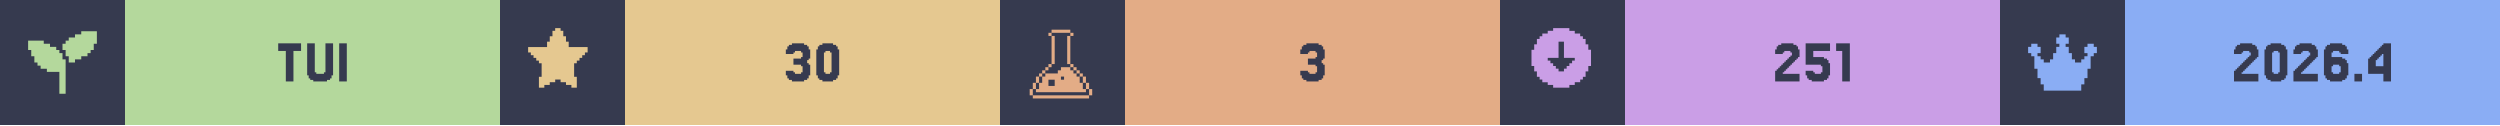
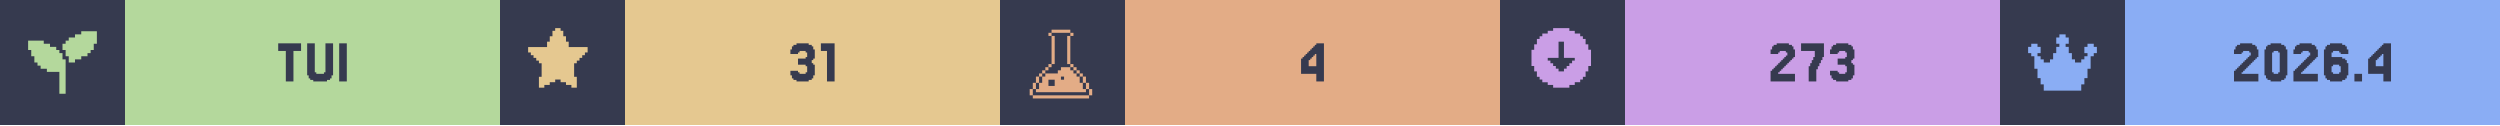
<svg xmlns="http://www.w3.org/2000/svg" width="1200" viewBox="0 0 200 10">
  <g>
    <rect width="200" height="10" fill="#363a4f" />
    <g class="badge" transform="translate(0 0)">
      <path transform="translate(2 2) scale(0.25)" fill="#b4d89c" d="M 18 2 L 18 3 L 16 3 L 16 4 L 14 4 L 14 5 L 13 5 L 13 6 L 12 6 L 12 8 L 13 8 L 13 10 L 14 10 L 14 12 L 16 12 L 16 11 L 18 11 L 18 10 L 20 10 L 20 9 L 21 9 L 21 8 L 22 8 L 22 6 L 23 6 L 23 2 L 18 2 z M 1 5 L 1 8 L 2 8 L 2 10 L 3 10 L 3 12 L 4 12 L 4 13 L 5 13 L 5 14 L 7 14 L 7 15 L 11 15 L 11 22 L 13 22 L 13 11 L 12 11 L 12 9 L 11 9 L 11 8 L 10 8 L 10 7 L 8 7 L 8 6 L 6 6 L 6 5 L 1 5 z" />
      <rect fill="#b4d89c" width="30" height="10" x="10" y="0" />
      <path fill="#363a4f" d="M24.085 3.467V4.077H23.476V6.516H22.866V4.077H22.256V3.467Z M25.305 5.785V5.907H25.915V5.785H26.037V3.467H26.646V6.029H26.524V6.272H26.402V6.394H26.159V6.516H25.061V6.394H24.817V6.272H24.695V6.029H24.573V3.467H25.183V5.785Z M27.744 3.467V6.516H27.134V3.467Z" />
    </g>
    <g class="badge" transform="translate(40 0)">
      <path transform="" fill="#e5c890" d="M5.929 6.145h.216v.866h-.433v-.217H5.28v-.216h-.432v-.216h-.433v.216H3.98v.216h-.433v.217h-.433v-.866h.217V5.063h-.217v-.216H2.9V4.63h-.217v-.216h-.216v-.217H2.25v-.432h1.515v-.433h.216v-.433h.216v-.433h.217V2.25h.433v.216h.216v.433h.216v.433h.217v.433H7.01v.432h-.217v.217h-.216v.216h-.216v.217h-.217v.216H5.93z" />
      <rect fill="#e5c890" width="30" height="10" x="10" y="0" />
-       <path fill="#363a4f" d="M23.476 5.663V5.785H23.598V5.907H24.085V5.785H24.207V5.297H24.085V5.175H23.476V4.687H24.085V4.565H24.207V4.199H24.085V4.077H23.598V4.199H23.476V4.321H22.866V3.955H22.988V3.711H23.11V3.589H23.354V3.467H24.329V3.589H24.573V3.711H24.695V3.955H24.817V4.687H24.695V4.809H24.573V5.053H24.695V5.175H24.817V6.029H24.695V6.272H24.573V6.394H24.329V6.516H23.354V6.394H23.11V6.272H22.988V6.029H22.866V5.663Z M27.012 6.029V6.272H26.89V6.394H26.646V6.516H25.793V6.394H25.549V6.272H25.427V6.029H25.305V3.955H25.427V3.711H25.549V3.589H25.793V3.467H26.646V3.589H26.89V3.711H27.012V3.955H27.134V6.029ZM26.037 5.785V5.907H26.402V5.785H26.524V4.199H26.402V4.077H26.037V4.199H25.915V5.785Z" />
+       <path fill="#363a4f" d="M23.841 5.663V5.785H23.963V5.907H24.451V5.785H24.573V5.297H24.451V5.175H23.841V4.687H24.451V4.565H24.573V4.199H24.451V4.077H23.963V4.199H23.841V4.321H23.232V3.955H23.354V3.711H23.476V3.589H23.72V3.467H24.695V3.589H24.939V3.711H25.061V3.955H25.183V4.687H25.061V4.809H24.939V5.053H25.061V5.175H25.183V6.029H25.061V6.272H24.939V6.394H24.695V6.516H23.72V6.394H23.476V6.272H23.354V6.029H23.232V5.663Z M26.768 3.467V6.516H26.159V4.077H25.671V3.467Z" />
    </g>
    <g class="badge" transform="translate(80 0)">
      <path transform="translate(2 2) scale(0.25)" fill="#e3ac86" d="M 8.502 1.5 L 8.502 2.5 L 14.504 2.5 L 14.504 1.5 L 8.502 1.5 z M 14.504 2.5 L 14.504 3.5 L 15.504 3.5 L 15.504 2.5 L 14.504 2.5 z M 14.504 3.5 L 13.502 3.5 L 13.502 12.502 L 14.504 12.502 L 14.504 3.5 z M 14.504 12.502 L 14.504 13.502 L 15.504 13.502 L 15.504 12.502 L 14.504 12.502 z M 15.504 13.502 L 15.504 14.504 L 16.504 14.504 L 16.504 15.504 L 17.504 15.504 L 17.504 16.504 L 18.504 16.504 L 18.504 15.502 L 17.504 15.502 L 17.504 14.502 L 16.504 14.502 L 16.504 13.502 L 15.504 13.502 z M 18.504 16.504 L 18.504 18.504 L 19.504 18.504 L 19.504 16.504 L 18.504 16.504 z M 19.504 18.504 L 19.504 20.504 L 20.504 20.504 L 20.504 18.504 L 19.504 18.504 z M 20.504 20.504 L 20.504 22.504 L 21.504 22.504 L 21.504 20.504 L 20.504 20.504 z M 19.504 20.504 L 18.504 20.504 L 18.504 18.504 L 17.504 18.504 L 17.504 16.504 L 16.504 16.504 L 16.504 15.504 L 15.504 15.504 L 15.504 14.504 L 14.504 14.504 L 14.504 13.502 L 11.502 13.502 L 11.502 14.504 L 10.502 14.504 L 10.502 15.504 L 6.502 15.504 L 6.502 16.504 L 5.5 16.504 L 5.5 18.504 L 4.5 18.504 L 4.5 20.504 L 3.5 20.504 L 3.5 21.504 L 19.504 21.504 L 19.504 20.504 z M 3.5 20.504 L 3.5 18.504 L 2.5 18.504 L 2.5 20.504 L 3.5 20.504 z M 2.5 20.504 L 1.5 20.504 L 1.5 22.504 L 2.5 22.504 L 2.5 20.504 z M 3.5 18.504 L 4.5 18.504 L 4.5 16.504 L 3.5 16.504 L 3.5 18.504 z M 4.5 16.504 L 5.5 16.504 L 5.5 15.504 L 6.502 15.504 L 6.502 14.504 L 7.502 14.504 L 7.502 13.502 L 6.502 13.502 L 6.502 14.502 L 5.5 14.502 L 5.5 15.502 L 4.5 15.502 L 4.5 16.504 z M 7.502 13.502 L 8.502 13.502 L 8.502 12.502 L 7.502 12.502 L 7.502 13.502 z M 8.502 12.502 L 9.502 12.502 L 9.502 3.5 L 8.502 3.5 L 8.502 12.502 z M 8.502 3.5 L 8.502 2.5 L 7.502 2.5 L 7.502 3.5 L 8.502 3.5 z M 11.502 16.504 L 12.502 16.504 L 12.502 17.504 L 11.502 17.504 L 11.502 16.504 z M 7.502 17.504 L 9.502 17.504 L 9.502 19.504 L 7.502 19.504 L 7.502 17.504 z M 2.5 22.506 L 2.5 23.506 L 20.504 23.506 L 20.504 22.506 L 2.5 22.506 z" />
      <rect fill="#e3ac86" width="30" height="10" x="10" y="0" />
-       <path fill="#363a4f" d="M24.634 5.663V5.785H24.756V5.907H25.244V5.785H25.366V5.297H25.244V5.175H24.634V4.687H25.244V4.565H25.366V4.199H25.244V4.077H24.756V4.199H24.634V4.321H24.024V3.955H24.146V3.711H24.268V3.589H24.512V3.467H25.488V3.589H25.732V3.711H25.854V3.955H25.976V4.687H25.854V4.809H25.732V5.053H25.854V5.175H25.976V6.029H25.854V6.272H25.732V6.394H25.488V6.516H24.512V6.394H24.268V6.272H24.146V6.029H24.024V5.663Z" />
+       <path fill="#363a4f" d="M24.695 4.199V4.077H24.817V3.955H24.939V3.833H25.061V3.711H25.183V3.589H25.305V3.467H25.915V6.516H25.305V5.907H24.085V4.687H24.207V4.565H24.329V4.443H24.451V4.321H24.573V4.199ZM24.939 4.565V4.687H24.817V4.809H24.695V5.297H25.305V4.321H25.183V4.443H25.061V4.565Z" />
    </g>
    <g class="badge" transform="translate(120 0)">
      <path transform="" fill="#ca9ee6" d="M5.55 6.794h.432v-.216h.433v-.216h.216v-.217h.217v-.433h.216V5.28h.217V3.981h-.217v-.433h-.216v-.433h-.217V2.9h-.216v-.217h-.433v-.216h-.433V2.25h-1.298v.216h-.433v.216h-.433V2.9h-.216v.216h-.217v.433h-.216v.433h-.217v1.298h.217v.433h.216v.433h.217v.217h.216v.216h.433v.216h.433v.217h1.298zm-1.083-1.298v-.217h-.216v-.216h-.217v-.216h-.216V4.63h.866V3.332h.432V4.63h.866v.217h-.216v.216h-.217v.216h-.216v.217h-.217v.216h-.432v-.216z" />
      <rect fill="#ca9ee6" width="30" height="10" x="10" y="0" />
-       <path fill="#363a4f" d="M22.744 5.663V5.785H22.622V5.907H23.963V6.516H22.012V5.663H22.134V5.541H22.256V5.419H22.378V5.297H22.5V5.175H22.622V5.053H22.744V4.931H22.866V4.809H22.988V4.687H23.11V4.565H23.232V4.443H23.354V4.199H23.232V4.077H22.744V4.199H22.622V4.321H22.012V3.955H22.134V3.711H22.256V3.589H22.5V3.467H23.476V3.589H23.72V3.711H23.841V3.955H23.963V4.565H23.841V4.687H23.72V4.809H23.598V4.931H23.476V5.053H23.354V5.175H23.232V5.297H23.11V5.419H22.988V5.541H22.866V5.663Z M25.061 5.663V5.785H25.183V5.907H25.671V5.785H25.793V5.297H25.671V5.175H24.451V3.467H26.402V4.077H25.061V4.565H25.915V4.687H26.159V4.809H26.28V5.053H26.402V6.029H26.28V6.272H26.159V6.394H25.915V6.516H24.939V6.394H24.695V6.272H24.573V6.029H24.451V5.663Z M27.988 3.467V6.516H27.378V4.077H26.89V3.467Z" />
+       <path fill="#363a4f" d="M22.378 5.663V5.785H22.256V5.907H23.598V6.516H21.646V5.663H21.768V5.541H21.89V5.419H22.012V5.297H22.134V5.175H22.256V5.053H22.378V4.931H22.5V4.809H22.622V4.687H22.744V4.565H22.866V4.443H22.988V4.199H22.866V4.077H22.378V4.199H22.256V4.321H21.646V3.955H21.768V3.711H21.89V3.589H22.134V3.467H23.11V3.589H23.354V3.711H23.476V3.955H23.598V4.565H23.476V4.687H23.354V4.809H23.232V4.931H23.11V5.053H22.988V5.175H22.866V5.297H22.744V5.419H22.622V5.541H22.5V5.663Z M24.817 5.297V5.053H24.939V4.809H25.061V4.565H25.183V4.077H24.085V3.467H25.915V4.565H25.793V4.809H25.671V5.053H25.549V5.297H25.427V5.541H25.305V6.516H24.695V5.297Z M27.012 5.663V5.785H27.134V5.907H27.622V5.785H27.744V5.297H27.622V5.175H27.012V4.687H27.622V4.565H27.744V4.199H27.622V4.077H27.134V4.199H27.012V4.321H26.402V3.955H26.524V3.711H26.646V3.589H26.89V3.467H27.866V3.589H28.11V3.711H28.232V3.955H28.354V4.687H28.232V4.809H28.11V5.053H28.232V5.175H28.354V6.029H28.232V6.272H28.11V6.394H27.866V6.516H26.89V6.394H26.646V6.272H26.524V6.029H26.402V5.663Z" />
    </g>
    <g class="badge" transform="translate(160 0)">
      <path transform="translate(2 2) scale(0.25)" fill="#8aadf4" d="M23 7v2h-1v1h-1v4h-1v3h-1v2h-1v2H6v-2H5v-2H4v-3H3v-4H2V9H1V7h1V6h2v1h1v2H4v1h1v1h1v1h2v-1h1V9h1V7h1V6h-1V4h1V3h2v1h1v2h-1v1h1v2h1v2h1v1h2v-1h1v-1h1V9h-1V7h1V6h2v1z" />
      <rect fill="#8aadf4" width="30" height="10" x="10" y="0" />
      <path fill="#363a4f" d="M19.451 5.663V5.785H19.329V5.907H20.671V6.516H18.72V5.663H18.841V5.541H18.963V5.419H19.085V5.297H19.207V5.175H19.329V5.053H19.451V4.931H19.573V4.809H19.695V4.687H19.817V4.565H19.939V4.443H20.061V4.199H19.939V4.077H19.451V4.199H19.329V4.321H18.72V3.955H18.841V3.711H18.963V3.589H19.207V3.467H20.183V3.589H20.427V3.711H20.549V3.955H20.671V4.565H20.549V4.687H20.427V4.809H20.305V4.931H20.183V5.053H20.061V5.175H19.939V5.297H19.817V5.419H19.695V5.541H19.573V5.663Z M22.866 6.029V6.272H22.744V6.394H22.5V6.516H21.646V6.394H21.402V6.272H21.28V6.029H21.159V3.955H21.28V3.711H21.402V3.589H21.646V3.467H22.5V3.589H22.744V3.711H22.866V3.955H22.988V6.029ZM21.89 5.785V5.907H22.256V5.785H22.378V4.199H22.256V4.077H21.89V4.199H21.768V5.785Z M24.207 5.663V5.785H24.085V5.907H25.427V6.516H23.476V5.663H23.598V5.541H23.72V5.419H23.841V5.297H23.963V5.175H24.085V5.053H24.207V4.931H24.329V4.809H24.451V4.687H24.573V4.565H24.695V4.443H24.817V4.199H24.695V4.077H24.207V4.199H24.085V4.321H23.476V3.955H23.598V3.711H23.72V3.589H23.963V3.467H24.939V3.589H25.183V3.711H25.305V3.955H25.427V4.565H25.305V4.687H25.183V4.809H25.061V4.931H24.939V5.053H24.817V5.175H24.695V5.297H24.573V5.419H24.451V5.541H24.329V5.663Z M26.646 5.785V5.907H27.134V5.785H27.256V5.297H27.134V5.175H26.646V5.297H26.524V5.785ZM26.524 4.565H27.378V4.687H27.622V4.809H27.744V5.053H27.866V6.029H27.744V6.272H27.622V6.394H27.378V6.516H26.402V6.394H26.159V6.272H26.037V6.029H25.915V3.955H26.037V3.711H26.159V3.589H26.402V3.467H27.378V3.589H27.622V3.711H27.744V3.955H27.866V4.321H27.256V4.199H27.134V4.077H26.646V4.199H26.524Z M28.963 5.907V6.516H28.354V5.907Z M30.061 4.199V4.077H30.183V3.955H30.305V3.833H30.427V3.711H30.549V3.589H30.671V3.467H31.28V6.516H30.671V5.907H29.451V4.687H29.573V4.565H29.695V4.443H29.817V4.321H29.939V4.199ZM30.305 4.565V4.687H30.183V4.809H30.061V5.297H30.671V4.321H30.549V4.443H30.427V4.565Z" />
    </g>
  </g>
</svg>
